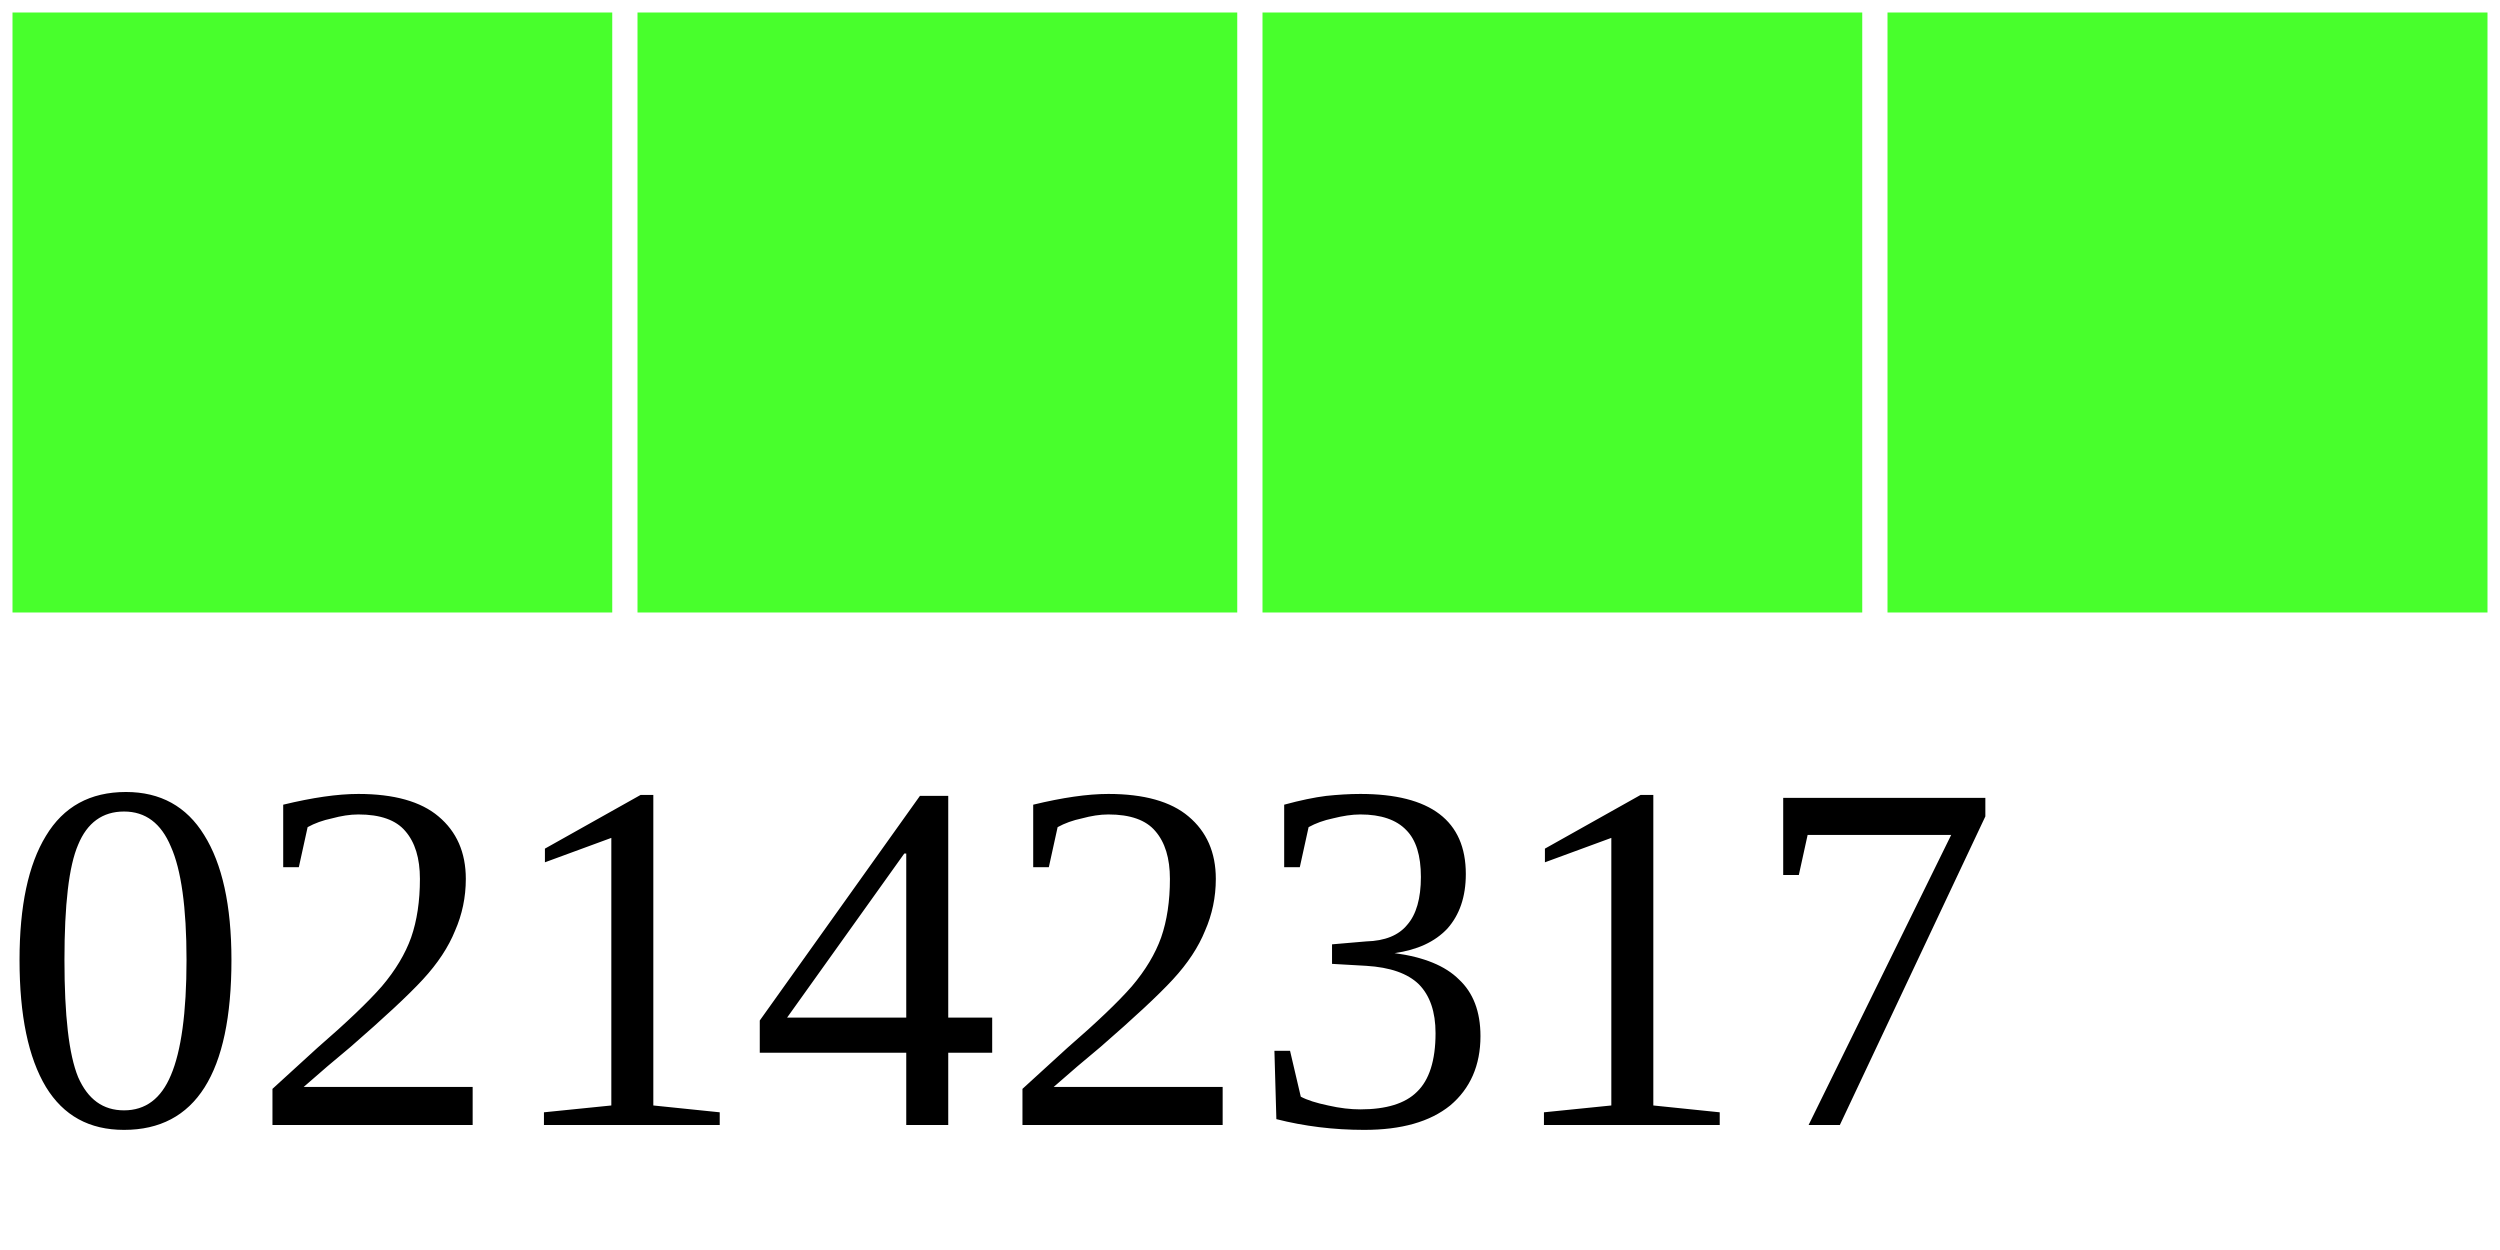
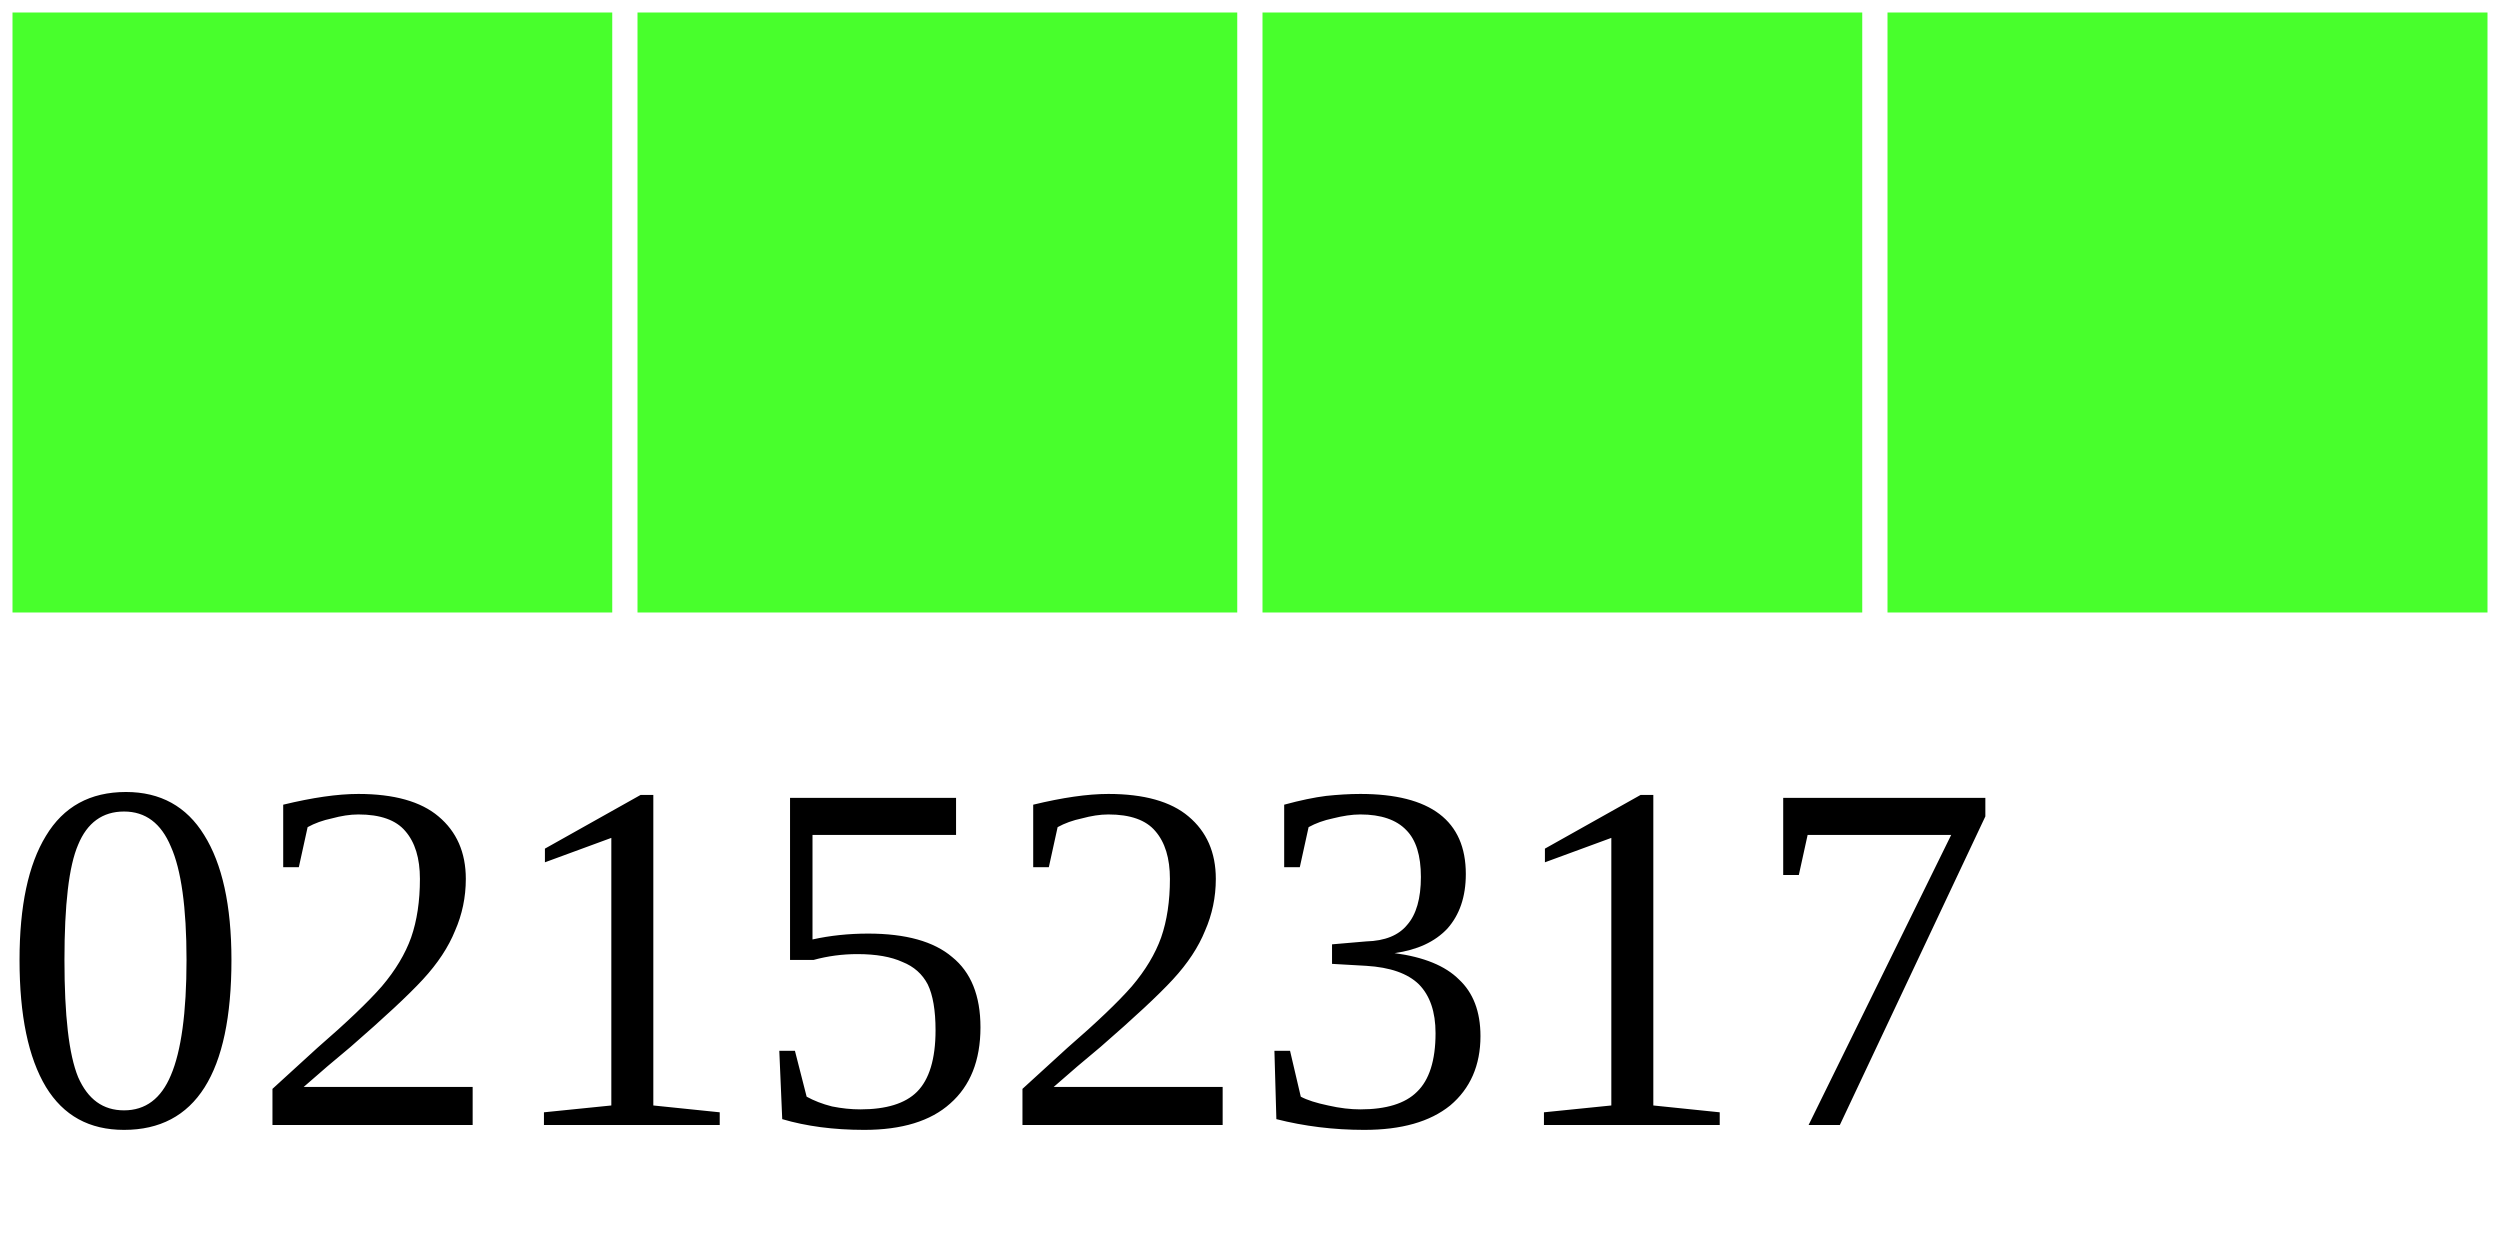
<svg xmlns="http://www.w3.org/2000/svg" width="40" height="20">
  <g>
    <rect width="10" height="10" style="fill:#48FF2C;stroke-width:0.4;stroke:rgb(255,255,255)" x="0" />
    <rect width="10" height="10" style="fill:#48FF2C;stroke-width:0.4;stroke:rgb(255,255,255)" x="10" />
    <rect width="10" height="10" style="fill:#48FF2C;stroke-width:0.4;stroke:rgb(255,255,255)" x="20" />
    <rect width="10" height="10" style="fill:#48FF2C;stroke-width:0.4;stroke:rgb(255,255,255)" x="30" />
-     <text x="0" y="18" fill="black" font-size="8">02142317</text>
+     <text x="0" y="18" fill="black" font-size="8">02152317</text>
  </g>
</svg>
